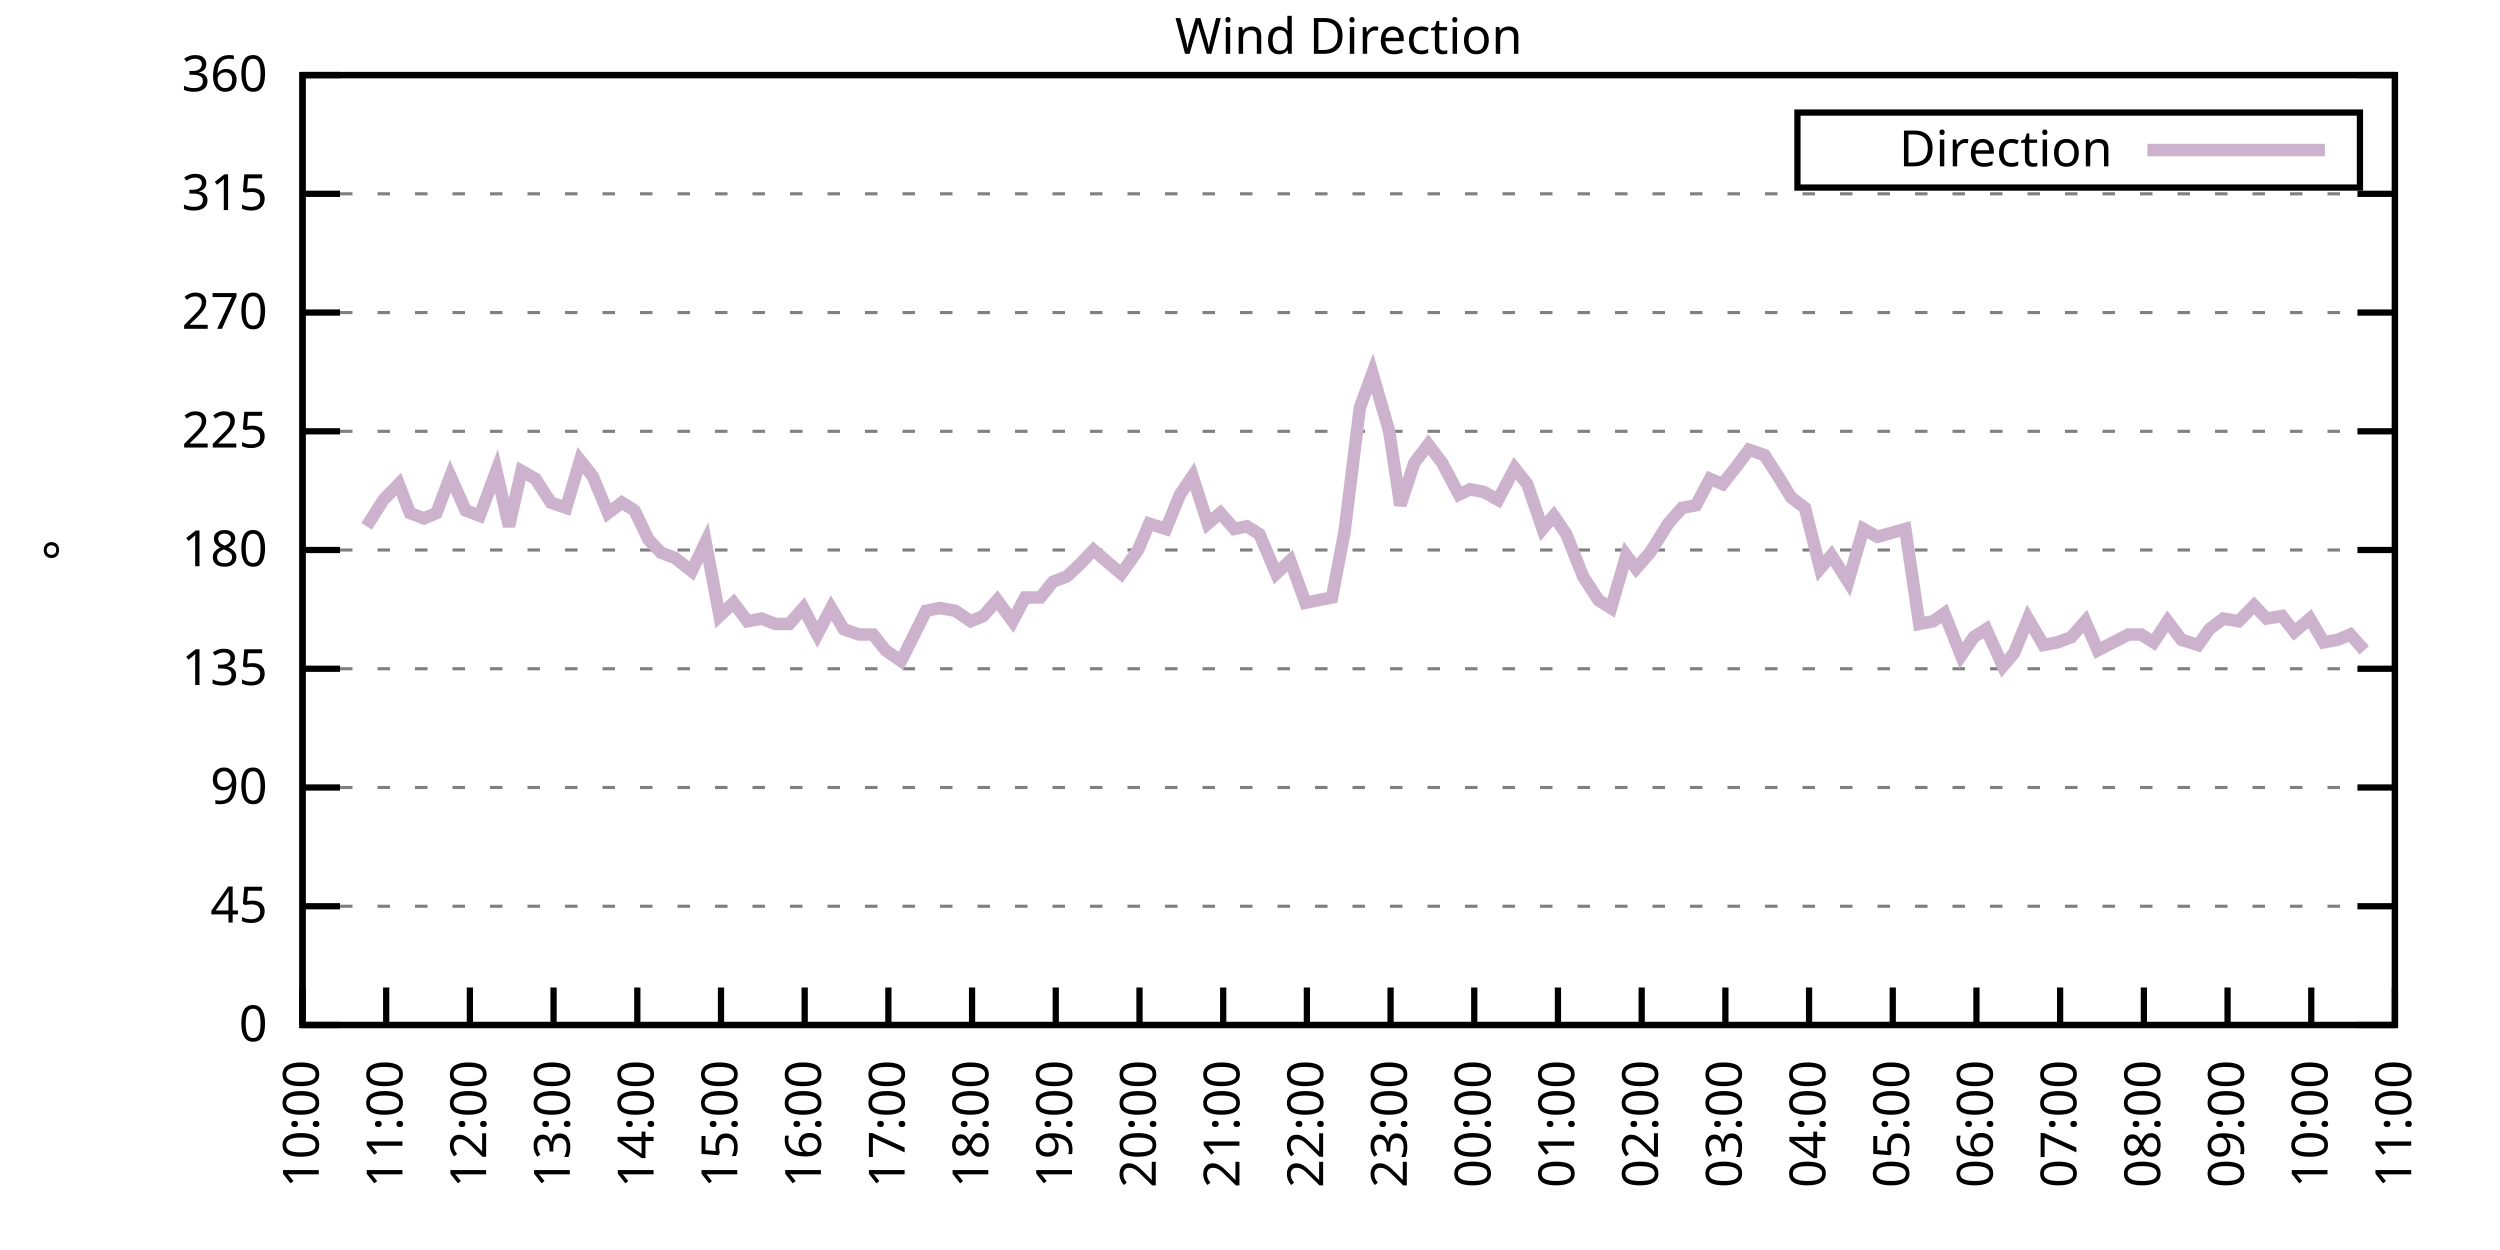
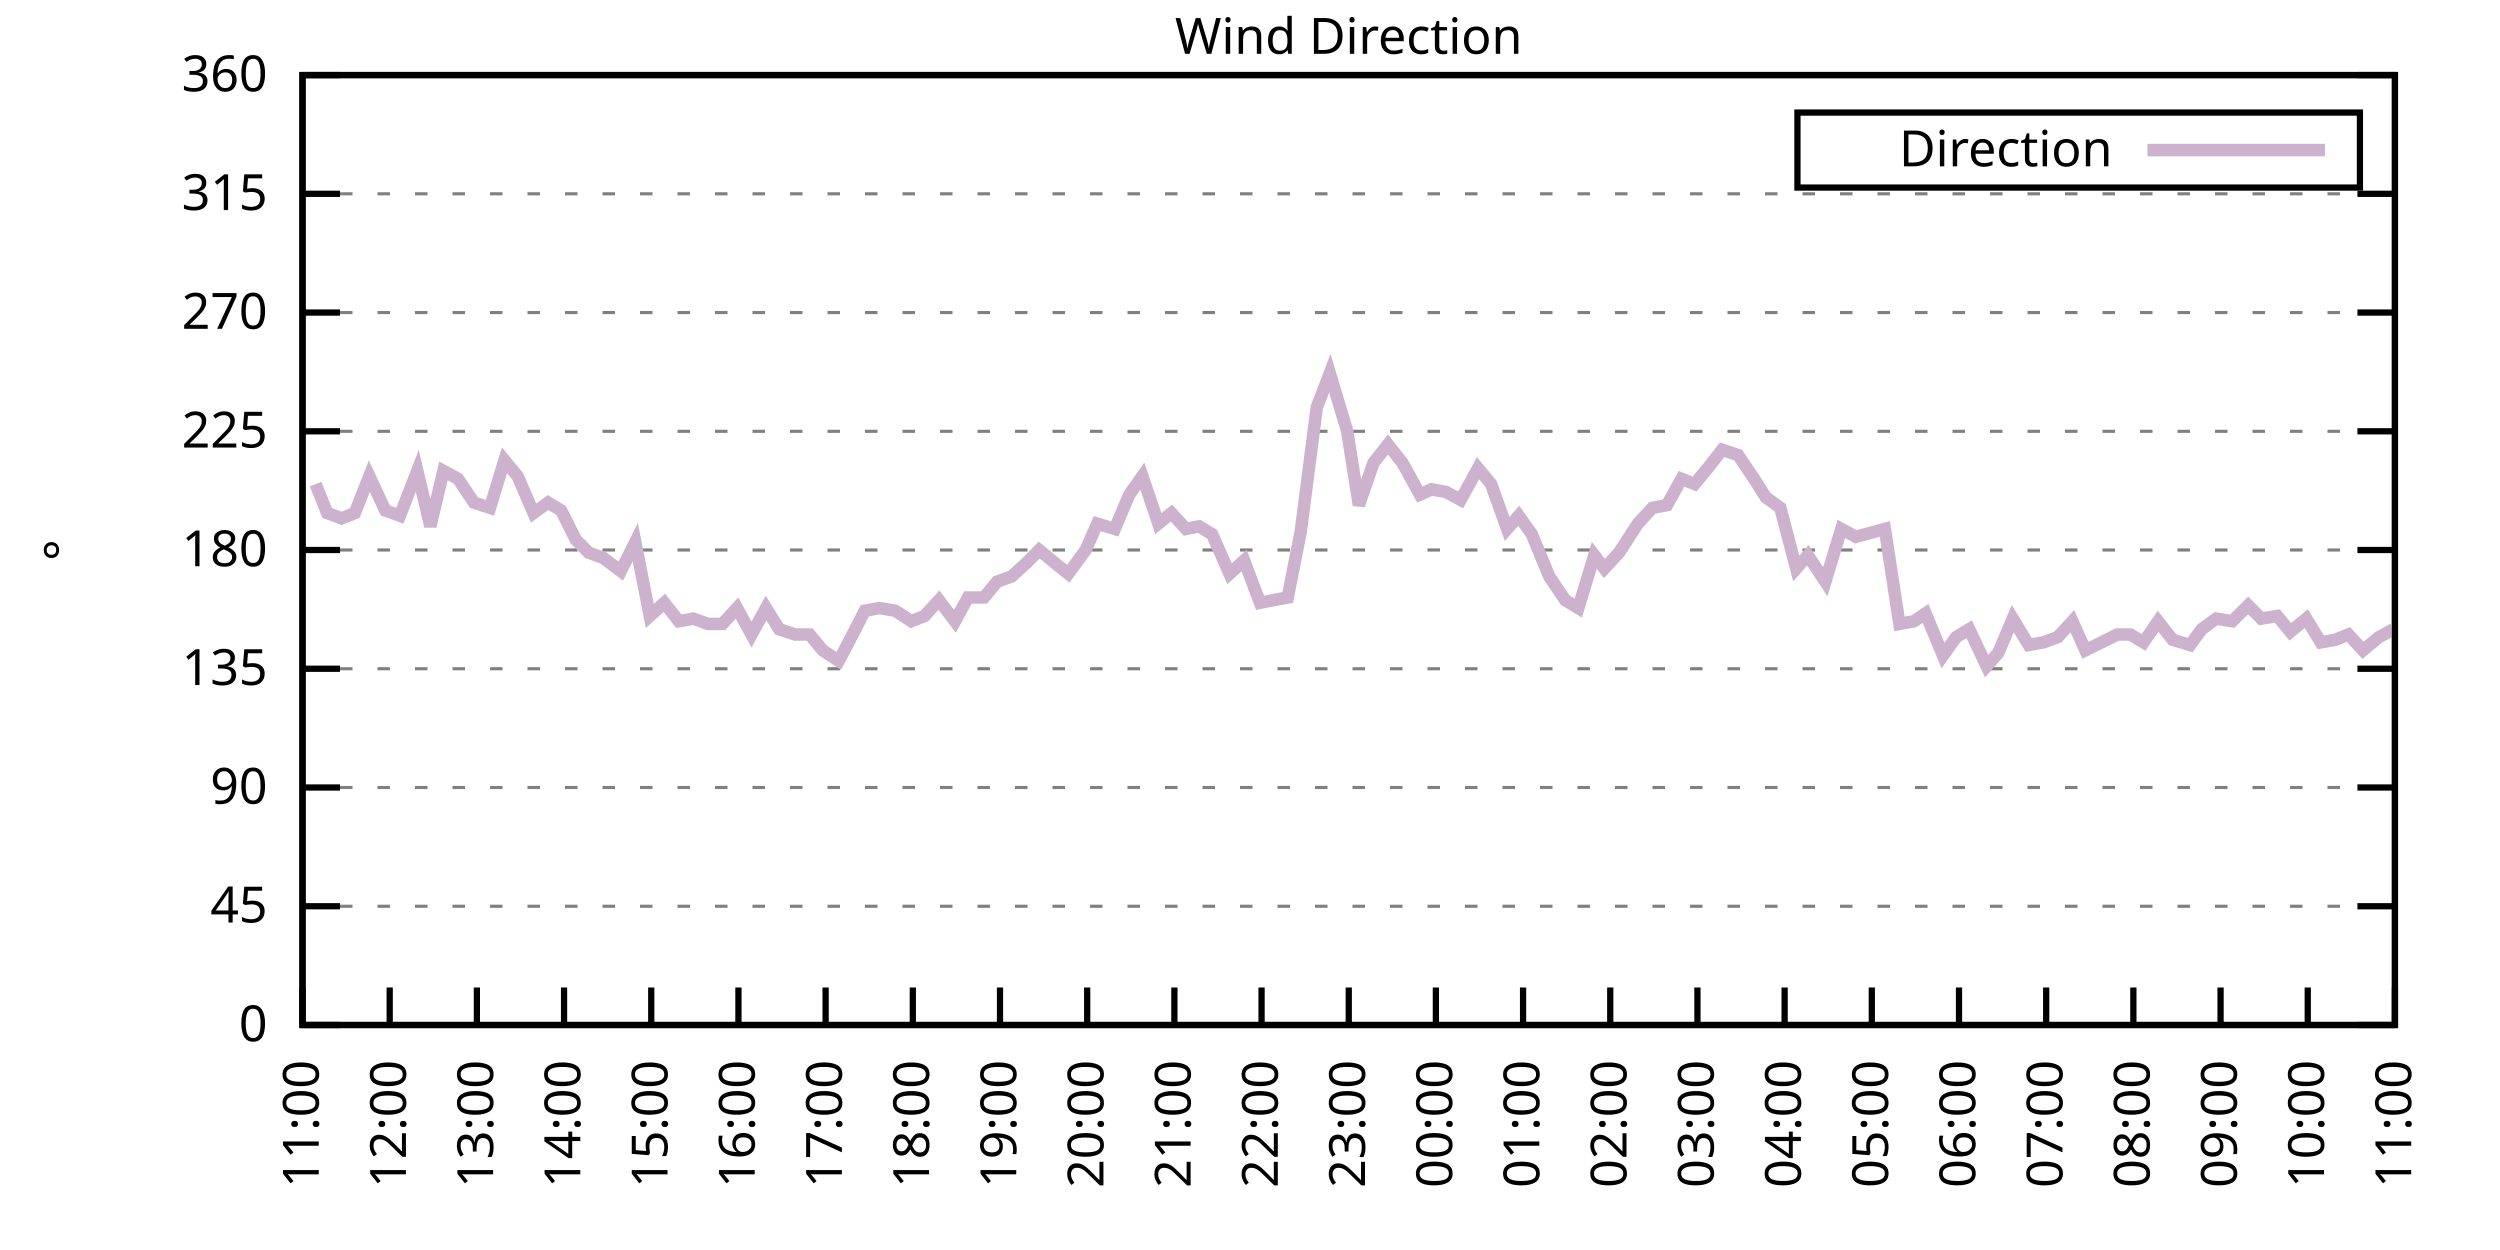
<svg xmlns="http://www.w3.org/2000/svg" xmlns:xlink="http://www.w3.org/1999/xlink" width="400" height="200" viewBox="0 0 400 200">
  <g id="gnuplot_canvas">
    <rect x="0" y="0" width="400" height="200" fill="none" />
    <defs>
      <circle id="gpDot" r="0.5" stroke-width="0.5" stroke="currentColor" />
      <path id="gpPt0" stroke-width="0.333" stroke="currentColor" d="M-1,0 h2 M0,-1 v2" />
      <path id="gpPt1" stroke-width="0.333" stroke="currentColor" d="M-1,-1 L1,1 M1,-1 L-1,1" />
      <path id="gpPt2" stroke-width="0.333" stroke="currentColor" d="M-1,0 L1,0 M0,-1 L0,1 M-1,-1 L1,1 M-1,1 L1,-1" />
      <rect id="gpPt3" stroke-width="0.333" stroke="currentColor" x="-1" y="-1" width="2" height="2" />
      <rect id="gpPt4" stroke-width="0.333" stroke="currentColor" fill="currentColor" x="-1" y="-1" width="2" height="2" />
      <circle id="gpPt5" stroke-width="0.333" stroke="currentColor" cx="0" cy="0" r="1" />
      <use xlink:href="#gpPt5" id="gpPt6" fill="currentColor" stroke="none" />
      <path id="gpPt7" stroke-width="0.333" stroke="currentColor" d="M0,-1.33 L-1.33,0.67 L1.33,0.67 z" />
      <use xlink:href="#gpPt7" id="gpPt8" fill="currentColor" stroke="none" />
      <use xlink:href="#gpPt7" id="gpPt9" stroke="currentColor" transform="rotate(180)" />
      <use xlink:href="#gpPt9" id="gpPt10" fill="currentColor" stroke="none" />
      <use xlink:href="#gpPt3" id="gpPt11" stroke="currentColor" transform="rotate(45)" />
      <use xlink:href="#gpPt11" id="gpPt12" fill="currentColor" stroke="none" />
      <path id="gpPt13" stroke-width="0.333" stroke="currentColor" d="M0,1.330 L1.265,0.411 L0.782,-1.067 L-0.782,-1.076 L-1.265,0.411 z" />
      <use xlink:href="#gpPt13" id="gpPt14" fill="currentColor" stroke="none" />
      <filter id="textbox" filterUnits="objectBoundingBox" x="0" y="0" height="1" width="1">
        <feFlood flood-color="white" flood-opacity="1" result="bgnd" />
        <feComposite in="SourceGraphic" in2="bgnd" operator="atop" />
      </filter>
      <filter id="greybox" filterUnits="objectBoundingBox" x="0" y="0" height="1" width="1">
        <feFlood flood-color="lightgrey" flood-opacity="1" result="grey" />
        <feComposite in="SourceGraphic" in2="grey" operator="atop" />
      </filter>
    </defs>
    <g fill="none" color="white" stroke="currentColor" stroke-width="1.00" stroke-linecap="butt" stroke-linejoin="miter">
</g>
    <g fill="none" color="black" stroke="currentColor" stroke-width="1.00" stroke-linecap="butt" stroke-linejoin="miter">
      <g stroke="none" shape-rendering="crispEdges">
        <polygon fill="rgb(255, 255, 255)" points="48.40,164.00 383.18,164.00 383.18,12.02 48.40,12.02 " />
      </g>
    </g>
    <g fill="none" color="black" stroke="currentColor" stroke-width="1.00" stroke-linecap="butt" stroke-linejoin="miter">
</g>
    <g fill="none" color="black" stroke="black" stroke-width="0.50" stroke-linecap="butt" stroke-linejoin="miter">
</g>
    <g fill="none" color="gray" stroke="currentColor" stroke-width="0.50" stroke-linecap="butt" stroke-linejoin="miter">
      <path stroke="gray" stroke-dasharray="2,4" class="gridline" d="M48.40,164.00 L383.19,164.00  " />
    </g>
    <g fill="none" color="gray" stroke="gray" stroke-width="1.00" stroke-linecap="butt" stroke-linejoin="miter">
</g>
    <g fill="none" color="black" stroke="currentColor" stroke-width="1.00" stroke-linecap="butt" stroke-linejoin="miter">
      <path stroke="black" d="M48.40,164.00 L54.40,164.00 M383.19,164.00 L377.19,164.00  " />
      <g transform="translate(42.80,166.60)" stroke="none" fill="black" font-family="Sans" font-size="8.00" text-anchor="end">
        <text>
          <tspan font-family="Sans"> 0</tspan>
        </text>
      </g>
    </g>
    <g fill="none" color="black" stroke="currentColor" stroke-width="1.00" stroke-linecap="butt" stroke-linejoin="miter">
</g>
    <g fill="none" color="black" stroke="black" stroke-width="0.50" stroke-linecap="butt" stroke-linejoin="miter">
</g>
    <g fill="none" color="gray" stroke="currentColor" stroke-width="0.50" stroke-linecap="butt" stroke-linejoin="miter">
      <path stroke="gray" stroke-dasharray="2,4" class="gridline" d="M48.40,145.00 L383.19,145.00  " />
    </g>
    <g fill="none" color="gray" stroke="gray" stroke-width="1.00" stroke-linecap="butt" stroke-linejoin="miter">
</g>
    <g fill="none" color="black" stroke="currentColor" stroke-width="1.00" stroke-linecap="butt" stroke-linejoin="miter">
      <path stroke="black" d="M48.40,145.00 L54.40,145.00 M383.19,145.00 L377.19,145.00  " />
      <g transform="translate(42.80,147.60)" stroke="none" fill="black" font-family="Sans" font-size="8.00" text-anchor="end">
        <text>
          <tspan font-family="Sans"> 45</tspan>
        </text>
      </g>
    </g>
    <g fill="none" color="black" stroke="currentColor" stroke-width="1.00" stroke-linecap="butt" stroke-linejoin="miter">
</g>
    <g fill="none" color="black" stroke="black" stroke-width="0.50" stroke-linecap="butt" stroke-linejoin="miter">
</g>
    <g fill="none" color="gray" stroke="currentColor" stroke-width="0.50" stroke-linecap="butt" stroke-linejoin="miter">
      <path stroke="gray" stroke-dasharray="2,4" class="gridline" d="M48.40,126.00 L383.19,126.00  " />
    </g>
    <g fill="none" color="gray" stroke="gray" stroke-width="1.00" stroke-linecap="butt" stroke-linejoin="miter">
</g>
    <g fill="none" color="black" stroke="currentColor" stroke-width="1.00" stroke-linecap="butt" stroke-linejoin="miter">
      <path stroke="black" d="M48.40,126.00 L54.40,126.00 M383.19,126.00 L377.19,126.00  " />
      <g transform="translate(42.80,128.60)" stroke="none" fill="black" font-family="Sans" font-size="8.00" text-anchor="end">
        <text>
          <tspan font-family="Sans"> 90</tspan>
        </text>
      </g>
    </g>
    <g fill="none" color="black" stroke="currentColor" stroke-width="1.00" stroke-linecap="butt" stroke-linejoin="miter">
</g>
    <g fill="none" color="black" stroke="black" stroke-width="0.50" stroke-linecap="butt" stroke-linejoin="miter">
</g>
    <g fill="none" color="gray" stroke="currentColor" stroke-width="0.50" stroke-linecap="butt" stroke-linejoin="miter">
      <path stroke="gray" stroke-dasharray="2,4" class="gridline" d="M48.40,107.00 L383.19,107.00  " />
    </g>
    <g fill="none" color="gray" stroke="gray" stroke-width="1.00" stroke-linecap="butt" stroke-linejoin="miter">
</g>
    <g fill="none" color="black" stroke="currentColor" stroke-width="1.00" stroke-linecap="butt" stroke-linejoin="miter">
      <path stroke="black" d="M48.40,107.00 L54.40,107.00 M383.19,107.00 L377.19,107.00  " />
      <g transform="translate(42.80,109.60)" stroke="none" fill="black" font-family="Sans" font-size="8.00" text-anchor="end">
        <text>
          <tspan font-family="Sans"> 135</tspan>
        </text>
      </g>
    </g>
    <g fill="none" color="black" stroke="currentColor" stroke-width="1.00" stroke-linecap="butt" stroke-linejoin="miter">
</g>
    <g fill="none" color="black" stroke="black" stroke-width="0.50" stroke-linecap="butt" stroke-linejoin="miter">
</g>
    <g fill="none" color="gray" stroke="currentColor" stroke-width="0.50" stroke-linecap="butt" stroke-linejoin="miter">
      <path stroke="gray" stroke-dasharray="2,4" class="gridline" d="M48.40,88.00 L383.19,88.00  " />
    </g>
    <g fill="none" color="gray" stroke="gray" stroke-width="1.00" stroke-linecap="butt" stroke-linejoin="miter">
</g>
    <g fill="none" color="black" stroke="currentColor" stroke-width="1.00" stroke-linecap="butt" stroke-linejoin="miter">
      <path stroke="black" d="M48.40,88.00 L54.40,88.00 M383.19,88.00 L377.19,88.00  " />
      <g transform="translate(42.80,90.60)" stroke="none" fill="black" font-family="Sans" font-size="8.00" text-anchor="end">
        <text>
          <tspan font-family="Sans"> 180</tspan>
        </text>
      </g>
    </g>
    <g fill="none" color="black" stroke="currentColor" stroke-width="1.00" stroke-linecap="butt" stroke-linejoin="miter">
</g>
    <g fill="none" color="black" stroke="black" stroke-width="0.50" stroke-linecap="butt" stroke-linejoin="miter">
</g>
    <g fill="none" color="gray" stroke="currentColor" stroke-width="0.50" stroke-linecap="butt" stroke-linejoin="miter">
      <path stroke="gray" stroke-dasharray="2,4" class="gridline" d="M48.40,69.01 L383.19,69.01  " />
    </g>
    <g fill="none" color="gray" stroke="gray" stroke-width="1.00" stroke-linecap="butt" stroke-linejoin="miter">
</g>
    <g fill="none" color="black" stroke="currentColor" stroke-width="1.00" stroke-linecap="butt" stroke-linejoin="miter">
      <path stroke="black" d="M48.40,69.01 L54.40,69.01 M383.19,69.01 L377.19,69.01  " />
      <g transform="translate(42.80,71.61)" stroke="none" fill="black" font-family="Sans" font-size="8.00" text-anchor="end">
        <text>
          <tspan font-family="Sans"> 225</tspan>
        </text>
      </g>
    </g>
    <g fill="none" color="black" stroke="currentColor" stroke-width="1.00" stroke-linecap="butt" stroke-linejoin="miter">
</g>
    <g fill="none" color="black" stroke="black" stroke-width="0.50" stroke-linecap="butt" stroke-linejoin="miter">
</g>
    <g fill="none" color="gray" stroke="currentColor" stroke-width="0.50" stroke-linecap="butt" stroke-linejoin="miter">
      <path stroke="gray" stroke-dasharray="2,4" class="gridline" d="M48.40,50.01 L383.19,50.01  " />
    </g>
    <g fill="none" color="gray" stroke="gray" stroke-width="1.00" stroke-linecap="butt" stroke-linejoin="miter">
</g>
    <g fill="none" color="black" stroke="currentColor" stroke-width="1.00" stroke-linecap="butt" stroke-linejoin="miter">
      <path stroke="black" d="M48.40,50.01 L54.40,50.01 M383.19,50.01 L377.19,50.01  " />
      <g transform="translate(42.80,52.61)" stroke="none" fill="black" font-family="Sans" font-size="8.00" text-anchor="end">
        <text>
          <tspan font-family="Sans"> 270</tspan>
        </text>
      </g>
    </g>
    <g fill="none" color="black" stroke="currentColor" stroke-width="1.00" stroke-linecap="butt" stroke-linejoin="miter">
</g>
    <g fill="none" color="black" stroke="black" stroke-width="0.50" stroke-linecap="butt" stroke-linejoin="miter">
</g>
    <g fill="none" color="gray" stroke="currentColor" stroke-width="0.50" stroke-linecap="butt" stroke-linejoin="miter">
      <path stroke="gray" stroke-dasharray="2,4" class="gridline" d="M48.40,31.01 L383.19,31.01  " />
    </g>
    <g fill="none" color="gray" stroke="gray" stroke-width="1.00" stroke-linecap="butt" stroke-linejoin="miter">
</g>
    <g fill="none" color="black" stroke="currentColor" stroke-width="1.00" stroke-linecap="butt" stroke-linejoin="miter">
      <path stroke="black" d="M48.40,31.01 L54.40,31.01 M383.19,31.01 L377.19,31.01  " />
      <g transform="translate(42.80,33.61)" stroke="none" fill="black" font-family="Sans" font-size="8.00" text-anchor="end">
        <text>
          <tspan font-family="Sans"> 315</tspan>
        </text>
      </g>
    </g>
    <g fill="none" color="black" stroke="currentColor" stroke-width="1.00" stroke-linecap="butt" stroke-linejoin="miter">
</g>
    <g fill="none" color="black" stroke="black" stroke-width="0.50" stroke-linecap="butt" stroke-linejoin="miter">
</g>
    <g fill="none" color="gray" stroke="currentColor" stroke-width="0.50" stroke-linecap="butt" stroke-linejoin="miter">
      <path stroke="gray" stroke-dasharray="2,4" class="gridline" d="M48.40,12.01 L383.19,12.01  " />
    </g>
    <g fill="none" color="gray" stroke="gray" stroke-width="1.00" stroke-linecap="butt" stroke-linejoin="miter">
</g>
    <g fill="none" color="black" stroke="currentColor" stroke-width="1.00" stroke-linecap="butt" stroke-linejoin="miter">
      <path stroke="black" d="M48.40,12.01 L54.40,12.01 M383.19,12.01 L377.19,12.01  " />
      <g transform="translate(42.80,14.61)" stroke="none" fill="black" font-family="Sans" font-size="8.00" text-anchor="end">
        <text>
          <tspan font-family="Sans"> 360</tspan>
        </text>
      </g>
    </g>
    <g fill="none" color="black" stroke="currentColor" stroke-width="1.00" stroke-linecap="butt" stroke-linejoin="miter">
      <path stroke="black" d="M48.40,164.00 L48.40,158.00  " />
      <g transform="translate(51.00,169.60) rotate(270.00)" stroke="none" fill="black" font-family="Sans" font-size="8.00" text-anchor="end">
        <text>
-           <tspan font-family="Sans">10:00</tspan>
-         </text>
-       </g>
-     </g>
-     <g fill="none" color="black" stroke="currentColor" stroke-width="1.00" stroke-linecap="butt" stroke-linejoin="miter">
-       <path stroke="black" d="M61.79,164.00 L61.79,158.00  " />
-       <g transform="translate(64.39,169.60) rotate(270.00)" stroke="none" fill="black" font-family="Sans" font-size="8.00" text-anchor="end">
-         <text>
          <tspan font-family="Sans">11:00</tspan>
        </text>
      </g>
    </g>
    <g fill="none" color="black" stroke="currentColor" stroke-width="1.00" stroke-linecap="butt" stroke-linejoin="miter">
-       <path stroke="black" d="M75.18,164.00 L75.18,158.00  " />
-       <g transform="translate(77.78,169.60) rotate(270.00)" stroke="none" fill="black" font-family="Sans" font-size="8.00" text-anchor="end">
+       <path stroke="black" d="M62.35,164.00 L62.35,158.00  " />
+       <g transform="translate(64.95,169.60) rotate(270.00)" stroke="none" fill="black" font-family="Sans" font-size="8.00" text-anchor="end">
        <text>
          <tspan font-family="Sans">12:00</tspan>
        </text>
      </g>
    </g>
    <g fill="none" color="black" stroke="currentColor" stroke-width="1.00" stroke-linecap="butt" stroke-linejoin="miter">
-       <path stroke="black" d="M88.57,164.00 L88.57,158.00  " />
-       <g transform="translate(91.17,169.60) rotate(270.00)" stroke="none" fill="black" font-family="Sans" font-size="8.00" text-anchor="end">
+       <path stroke="black" d="M76.30,164.00 L76.30,158.00  " />
+       <g transform="translate(78.90,169.60) rotate(270.00)" stroke="none" fill="black" font-family="Sans" font-size="8.00" text-anchor="end">
        <text>
          <tspan font-family="Sans">13:00</tspan>
        </text>
      </g>
    </g>
    <g fill="none" color="black" stroke="currentColor" stroke-width="1.00" stroke-linecap="butt" stroke-linejoin="miter">
-       <path stroke="black" d="M101.97,164.00 L101.97,158.00  " />
-       <g transform="translate(104.57,169.60) rotate(270.00)" stroke="none" fill="black" font-family="Sans" font-size="8.00" text-anchor="end">
+       <path stroke="black" d="M90.25,164.00 L90.25,158.00  " />
+       <g transform="translate(92.85,169.60) rotate(270.00)" stroke="none" fill="black" font-family="Sans" font-size="8.00" text-anchor="end">
        <text>
          <tspan font-family="Sans">14:00</tspan>
        </text>
      </g>
    </g>
    <g fill="none" color="black" stroke="currentColor" stroke-width="1.00" stroke-linecap="butt" stroke-linejoin="miter">
-       <path stroke="black" d="M115.36,164.00 L115.36,158.00  " />
-       <g transform="translate(117.96,169.60) rotate(270.00)" stroke="none" fill="black" font-family="Sans" font-size="8.00" text-anchor="end">
+       <path stroke="black" d="M104.20,164.00 L104.20,158.00  " />
+       <g transform="translate(106.80,169.60) rotate(270.00)" stroke="none" fill="black" font-family="Sans" font-size="8.00" text-anchor="end">
        <text>
          <tspan font-family="Sans">15:00</tspan>
        </text>
      </g>
    </g>
    <g fill="none" color="black" stroke="currentColor" stroke-width="1.00" stroke-linecap="butt" stroke-linejoin="miter">
-       <path stroke="black" d="M128.75,164.00 L128.75,158.00  " />
-       <g transform="translate(131.35,169.60) rotate(270.00)" stroke="none" fill="black" font-family="Sans" font-size="8.00" text-anchor="end">
+       <path stroke="black" d="M118.15,164.00 L118.15,158.00  " />
+       <g transform="translate(120.75,169.60) rotate(270.00)" stroke="none" fill="black" font-family="Sans" font-size="8.00" text-anchor="end">
        <text>
          <tspan font-family="Sans">16:00</tspan>
        </text>
      </g>
    </g>
    <g fill="none" color="black" stroke="currentColor" stroke-width="1.00" stroke-linecap="butt" stroke-linejoin="miter">
-       <path stroke="black" d="M142.14,164.00 L142.14,158.00  " />
-       <g transform="translate(144.74,169.60) rotate(270.00)" stroke="none" fill="black" font-family="Sans" font-size="8.00" text-anchor="end">
+       <path stroke="black" d="M132.10,164.00 L132.10,158.00  " />
+       <g transform="translate(134.70,169.60) rotate(270.00)" stroke="none" fill="black" font-family="Sans" font-size="8.00" text-anchor="end">
        <text>
          <tspan font-family="Sans">17:00</tspan>
        </text>
      </g>
    </g>
    <g fill="none" color="black" stroke="currentColor" stroke-width="1.00" stroke-linecap="butt" stroke-linejoin="miter">
-       <path stroke="black" d="M155.53,164.00 L155.53,158.00  " />
-       <g transform="translate(158.13,169.60) rotate(270.00)" stroke="none" fill="black" font-family="Sans" font-size="8.00" text-anchor="end">
+       <path stroke="black" d="M146.05,164.00 L146.05,158.00  " />
+       <g transform="translate(148.65,169.60) rotate(270.00)" stroke="none" fill="black" font-family="Sans" font-size="8.00" text-anchor="end">
        <text>
          <tspan font-family="Sans">18:00</tspan>
        </text>
      </g>
    </g>
    <g fill="none" color="black" stroke="currentColor" stroke-width="1.00" stroke-linecap="butt" stroke-linejoin="miter">
-       <path stroke="black" d="M168.92,164.00 L168.92,158.00  " />
-       <g transform="translate(171.52,169.60) rotate(270.00)" stroke="none" fill="black" font-family="Sans" font-size="8.00" text-anchor="end">
+       <path stroke="black" d="M160.00,164.00 L160.00,158.00  " />
+       <g transform="translate(162.60,169.60) rotate(270.00)" stroke="none" fill="black" font-family="Sans" font-size="8.00" text-anchor="end">
        <text>
          <tspan font-family="Sans">19:00</tspan>
        </text>
      </g>
    </g>
    <g fill="none" color="black" stroke="currentColor" stroke-width="1.00" stroke-linecap="butt" stroke-linejoin="miter">
-       <path stroke="black" d="M182.32,164.00 L182.32,158.00  " />
-       <g transform="translate(184.92,169.60) rotate(270.00)" stroke="none" fill="black" font-family="Sans" font-size="8.00" text-anchor="end">
+       <path stroke="black" d="M173.95,164.00 L173.95,158.00  " />
+       <g transform="translate(176.55,169.60) rotate(270.00)" stroke="none" fill="black" font-family="Sans" font-size="8.00" text-anchor="end">
        <text>
          <tspan font-family="Sans">20:00</tspan>
        </text>
      </g>
    </g>
    <g fill="none" color="black" stroke="currentColor" stroke-width="1.00" stroke-linecap="butt" stroke-linejoin="miter">
-       <path stroke="black" d="M195.71,164.00 L195.71,158.00  " />
-       <g transform="translate(198.31,169.60) rotate(270.00)" stroke="none" fill="black" font-family="Sans" font-size="8.00" text-anchor="end">
+       <path stroke="black" d="M187.90,164.00 L187.90,158.00  " />
+       <g transform="translate(190.50,169.60) rotate(270.00)" stroke="none" fill="black" font-family="Sans" font-size="8.00" text-anchor="end">
        <text>
          <tspan font-family="Sans">21:00</tspan>
        </text>
      </g>
    </g>
    <g fill="none" color="black" stroke="currentColor" stroke-width="1.00" stroke-linecap="butt" stroke-linejoin="miter">
-       <path stroke="black" d="M209.10,164.00 L209.10,158.00  " />
-       <g transform="translate(211.70,169.60) rotate(270.00)" stroke="none" fill="black" font-family="Sans" font-size="8.00" text-anchor="end">
+       <path stroke="black" d="M201.85,164.00 L201.85,158.00  " />
+       <g transform="translate(204.45,169.60) rotate(270.00)" stroke="none" fill="black" font-family="Sans" font-size="8.00" text-anchor="end">
        <text>
          <tspan font-family="Sans">22:00</tspan>
        </text>
      </g>
    </g>
    <g fill="none" color="black" stroke="currentColor" stroke-width="1.00" stroke-linecap="butt" stroke-linejoin="miter">
-       <path stroke="black" d="M222.49,164.00 L222.49,158.00  " />
-       <g transform="translate(225.09,169.60) rotate(270.00)" stroke="none" fill="black" font-family="Sans" font-size="8.00" text-anchor="end">
+       <path stroke="black" d="M215.80,164.00 L215.80,158.00  " />
+       <g transform="translate(218.40,169.60) rotate(270.00)" stroke="none" fill="black" font-family="Sans" font-size="8.00" text-anchor="end">
        <text>
          <tspan font-family="Sans">23:00</tspan>
        </text>
      </g>
    </g>
    <g fill="none" color="black" stroke="currentColor" stroke-width="1.00" stroke-linecap="butt" stroke-linejoin="miter">
-       <path stroke="black" d="M235.88,164.00 L235.88,158.00  " />
-       <g transform="translate(238.48,169.60) rotate(270.00)" stroke="none" fill="black" font-family="Sans" font-size="8.00" text-anchor="end">
+       <path stroke="black" d="M229.74,164.00 L229.74,158.00  " />
+       <g transform="translate(232.34,169.60) rotate(270.00)" stroke="none" fill="black" font-family="Sans" font-size="8.00" text-anchor="end">
        <text>
          <tspan font-family="Sans">00:00</tspan>
        </text>
      </g>
    </g>
    <g fill="none" color="black" stroke="currentColor" stroke-width="1.00" stroke-linecap="butt" stroke-linejoin="miter">
-       <path stroke="black" d="M249.27,164.00 L249.27,158.00  " />
-       <g transform="translate(251.87,169.60) rotate(270.00)" stroke="none" fill="black" font-family="Sans" font-size="8.00" text-anchor="end">
+       <path stroke="black" d="M243.69,164.00 L243.69,158.00  " />
+       <g transform="translate(246.29,169.60) rotate(270.00)" stroke="none" fill="black" font-family="Sans" font-size="8.00" text-anchor="end">
        <text>
          <tspan font-family="Sans">01:00</tspan>
        </text>
      </g>
    </g>
    <g fill="none" color="black" stroke="currentColor" stroke-width="1.00" stroke-linecap="butt" stroke-linejoin="miter">
-       <path stroke="black" d="M262.67,164.00 L262.67,158.00  " />
-       <g transform="translate(265.27,169.60) rotate(270.00)" stroke="none" fill="black" font-family="Sans" font-size="8.00" text-anchor="end">
+       <path stroke="black" d="M257.64,164.00 L257.64,158.00  " />
+       <g transform="translate(260.24,169.60) rotate(270.00)" stroke="none" fill="black" font-family="Sans" font-size="8.00" text-anchor="end">
        <text>
          <tspan font-family="Sans">02:00</tspan>
        </text>
      </g>
    </g>
    <g fill="none" color="black" stroke="currentColor" stroke-width="1.00" stroke-linecap="butt" stroke-linejoin="miter">
-       <path stroke="black" d="M276.06,164.00 L276.06,158.00  " />
-       <g transform="translate(278.66,169.60) rotate(270.00)" stroke="none" fill="black" font-family="Sans" font-size="8.00" text-anchor="end">
+       <path stroke="black" d="M271.59,164.00 L271.59,158.00  " />
+       <g transform="translate(274.19,169.60) rotate(270.00)" stroke="none" fill="black" font-family="Sans" font-size="8.00" text-anchor="end">
        <text>
          <tspan font-family="Sans">03:00</tspan>
        </text>
      </g>
    </g>
    <g fill="none" color="black" stroke="currentColor" stroke-width="1.00" stroke-linecap="butt" stroke-linejoin="miter">
-       <path stroke="black" d="M289.45,164.00 L289.45,158.00  " />
-       <g transform="translate(292.05,169.60) rotate(270.00)" stroke="none" fill="black" font-family="Sans" font-size="8.00" text-anchor="end">
+       <path stroke="black" d="M285.54,164.00 L285.54,158.00  " />
+       <g transform="translate(288.14,169.60) rotate(270.00)" stroke="none" fill="black" font-family="Sans" font-size="8.00" text-anchor="end">
        <text>
          <tspan font-family="Sans">04:00</tspan>
        </text>
      </g>
    </g>
    <g fill="none" color="black" stroke="currentColor" stroke-width="1.00" stroke-linecap="butt" stroke-linejoin="miter">
-       <path stroke="black" d="M302.84,164.00 L302.84,158.00  " />
-       <g transform="translate(305.44,169.60) rotate(270.00)" stroke="none" fill="black" font-family="Sans" font-size="8.00" text-anchor="end">
+       <path stroke="black" d="M299.49,164.00 L299.49,158.00  " />
+       <g transform="translate(302.09,169.60) rotate(270.00)" stroke="none" fill="black" font-family="Sans" font-size="8.00" text-anchor="end">
        <text>
          <tspan font-family="Sans">05:00</tspan>
        </text>
      </g>
    </g>
    <g fill="none" color="black" stroke="currentColor" stroke-width="1.00" stroke-linecap="butt" stroke-linejoin="miter">
-       <path stroke="black" d="M316.23,164.00 L316.23,158.00  " />
-       <g transform="translate(318.83,169.60) rotate(270.00)" stroke="none" fill="black" font-family="Sans" font-size="8.00" text-anchor="end">
+       <path stroke="black" d="M313.44,164.00 L313.44,158.00  " />
+       <g transform="translate(316.04,169.60) rotate(270.00)" stroke="none" fill="black" font-family="Sans" font-size="8.00" text-anchor="end">
        <text>
          <tspan font-family="Sans">06:00</tspan>
        </text>
      </g>
    </g>
    <g fill="none" color="black" stroke="currentColor" stroke-width="1.00" stroke-linecap="butt" stroke-linejoin="miter">
-       <path stroke="black" d="M329.62,164.00 L329.62,158.00  " />
-       <g transform="translate(332.22,169.60) rotate(270.00)" stroke="none" fill="black" font-family="Sans" font-size="8.00" text-anchor="end">
+       <path stroke="black" d="M327.39,164.00 L327.39,158.00  " />
+       <g transform="translate(329.99,169.60) rotate(270.00)" stroke="none" fill="black" font-family="Sans" font-size="8.00" text-anchor="end">
        <text>
          <tspan font-family="Sans">07:00</tspan>
        </text>
      </g>
    </g>
    <g fill="none" color="black" stroke="currentColor" stroke-width="1.00" stroke-linecap="butt" stroke-linejoin="miter">
-       <path stroke="black" d="M343.02,164.00 L343.02,158.00  " />
-       <g transform="translate(345.62,169.60) rotate(270.00)" stroke="none" fill="black" font-family="Sans" font-size="8.00" text-anchor="end">
+       <path stroke="black" d="M341.34,164.00 L341.34,158.00  " />
+       <g transform="translate(343.94,169.60) rotate(270.00)" stroke="none" fill="black" font-family="Sans" font-size="8.00" text-anchor="end">
        <text>
          <tspan font-family="Sans">08:00</tspan>
        </text>
      </g>
    </g>
    <g fill="none" color="black" stroke="currentColor" stroke-width="1.00" stroke-linecap="butt" stroke-linejoin="miter">
-       <path stroke="black" d="M356.41,164.00 L356.41,158.00  " />
-       <g transform="translate(359.01,169.60) rotate(270.00)" stroke="none" fill="black" font-family="Sans" font-size="8.00" text-anchor="end">
+       <path stroke="black" d="M355.29,164.00 L355.29,158.00  " />
+       <g transform="translate(357.89,169.60) rotate(270.00)" stroke="none" fill="black" font-family="Sans" font-size="8.00" text-anchor="end">
        <text>
          <tspan font-family="Sans">09:00</tspan>
        </text>
      </g>
    </g>
    <g fill="none" color="black" stroke="currentColor" stroke-width="1.00" stroke-linecap="butt" stroke-linejoin="miter">
-       <path stroke="black" d="M369.80,164.00 L369.80,158.00  " />
-       <g transform="translate(372.40,169.60) rotate(270.00)" stroke="none" fill="black" font-family="Sans" font-size="8.00" text-anchor="end">
+       <path stroke="black" d="M369.24,164.00 L369.24,158.00  " />
+       <g transform="translate(371.84,169.60) rotate(270.00)" stroke="none" fill="black" font-family="Sans" font-size="8.00" text-anchor="end">
        <text>
          <tspan font-family="Sans">10:00</tspan>
        </text>
      </g>
    </g>
    <g fill="none" color="black" stroke="currentColor" stroke-width="1.00" stroke-linecap="butt" stroke-linejoin="miter">
      <path stroke="black" d="M383.19,164.00 L383.19,158.00  " />
      <g transform="translate(385.79,169.60) rotate(270.00)" stroke="none" fill="black" font-family="Sans" font-size="8.00" text-anchor="end">
        <text>
          <tspan font-family="Sans">11:00</tspan>
        </text>
      </g>
    </g>
    <g fill="none" color="black" stroke="currentColor" stroke-width="1.00" stroke-linecap="butt" stroke-linejoin="miter">
</g>
    <g fill="none" color="black" stroke="currentColor" stroke-width="1.00" stroke-linecap="butt" stroke-linejoin="miter">
      <path stroke="black" d="M48.40,12.01 L48.40,164.00 L383.19,164.00 L383.19,12.01 L48.40,12.01 Z  " />
    </g>
    <g fill="none" color="black" stroke="currentColor" stroke-width="1.00" stroke-linecap="butt" stroke-linejoin="miter">
</g>
    <g fill="none" color="black" stroke="currentColor" stroke-width="1.00" stroke-linecap="butt" stroke-linejoin="miter">
      <path stroke="black" d="M287.59,30.01 L287.59,18.01 L377.59,18.01 L377.59,30.01 L287.59,30.01 Z  " />
    </g>
    <g id="Wind_direction_plot_1">
      <g fill="none" color="white" stroke="black" stroke-width="2.00" stroke-linecap="butt" stroke-linejoin="miter">
</g>
      <g fill="none" color="black" stroke="currentColor" stroke-width="2.00" stroke-linecap="butt" stroke-linejoin="miter">
        <g transform="translate(337.99,26.61)" stroke="none" fill="black" font-family="Sans" font-size="8.00" text-anchor="end">
          <text>
            <tspan font-family="Sans">Direction</tspan>
          </text>
        </g>
      </g>
      <g fill="none" color="black" stroke="currentColor" stroke-width="2.00" stroke-linecap="butt" stroke-linejoin="miter">
-         <path stroke="rgb(204, 178, 204)" d="M343.59,24.01 L371.99,24.01 M58.67,84.21 L61.35,79.98 L63.80,77.45 L65.59,82.09 L67.82,82.94 L69.83,82.09   L72.06,76.18 L74.51,81.67 L76.75,82.52 L79.42,75.34 L81.43,84.21 L83.44,75.34 L85.67,76.61 L88.13,80.41   L90.58,81.25 L92.82,73.65 L94.82,76.18 L97.28,82.09 L99.51,80.41 L101.52,81.67 L103.75,86.32 L105.76,88.43   L107.99,89.27 L110.67,91.38 L112.90,86.74 L115.13,98.56 L117.37,96.45 L119.60,99.40 L121.83,98.98 L124.06,99.83   L126.29,99.83 L128.53,97.29 L130.76,101.52 L132.99,97.29 L135.00,100.67 L137.45,101.52 L139.69,101.52 L141.69,104.05   L144.15,105.74 L144.82,104.47 L148.17,97.72 L150.40,97.29 L152.85,97.72 L155.31,99.40 L157.32,98.56 L159.55,96.03   L162.01,99.40 L164.01,95.60 L166.47,95.60 L168.48,93.07 L170.71,92.23 L172.94,90.12 L174.95,88.00 L177.41,90.12   L179.41,91.80 L182.09,88.00 L183.88,83.78 L186.56,84.63 L188.79,79.14 L190.80,76.18 L193.25,83.78 L195.26,82.09   L197.49,84.63 L199.50,84.21 L201.51,85.47 L204.19,91.80 L206.42,89.69 L208.88,96.45 L210.88,96.03 L213.12,95.60   L215.13,85.05 L217.58,65.21 L219.59,59.72 L222.27,69.01 L224.05,80.83 L226.29,74.07 L228.52,71.12 L230.75,74.07   L233.43,79.14 L235.21,78.29 L237.44,78.72 L239.68,79.98 L242.36,74.92 L244.36,77.45 L246.82,84.63 L248.60,82.52   L250.61,85.47 L253.29,92.23 L255.75,96.03 L257.76,97.29 L260.21,88.85 L261.77,90.96 L264.00,88.43 L266.91,83.78   L269.14,81.25 L271.37,80.83 L273.60,76.61 L275.61,77.45 L277.62,74.92 L279.85,71.96 L282.31,72.81 L284.76,76.61   L286.55,79.56 L288.78,81.25 L291.23,90.96 L293.02,88.85 L295.70,93.07 L298.15,84.63 L300.39,85.89 L304.85,84.63   L307.08,99.83 L309.31,99.40 L311.10,98.14 L313.78,104.89 L315.79,101.94 L317.79,100.67 L320.47,106.58 L322.26,104.47   L324.49,98.98 L326.95,103.20 L329.18,102.78 L331.41,101.94 L333.64,99.40 L335.65,104.05 L340.56,101.52 L342.57,101.52   L344.58,102.78 L346.81,99.40 L349.04,102.36 L351.72,103.20 L353.51,100.67 L355.74,98.98 L358.19,99.40 L360.65,96.87   L362.66,98.98 L365.11,98.56 L367.12,101.09 L369.58,98.98 L371.81,102.78 L374.04,102.36 L376.05,101.52 L378.28,104.05    " />
+         <path stroke="rgb(204, 178, 204)" d="M343.59,24.01 L371.99,24.01 M50.49,77.45 L52.35,82.09 L54.68,82.94 L56.77,82.09 L59.09,76.18 L61.65,81.67   L63.98,82.52 L66.77,75.34 L68.86,84.21 L70.95,75.34 L73.28,76.61 L75.83,80.41 L78.39,81.25 L80.72,73.65   L82.81,76.18 L85.37,82.09 L87.69,80.41 L89.78,81.67 L92.11,86.32 L94.20,88.43 L96.53,89.27 L99.32,91.38   L101.64,86.74 L103.97,98.56 L106.29,96.45 L108.62,99.40 L110.94,98.98 L113.27,99.83 L115.59,99.83 L117.92,97.29   L120.24,101.52 L122.57,97.29 L124.66,100.67 L127.22,101.52 L129.54,101.52 L131.63,104.05 L134.19,105.74 L134.89,104.47   L138.37,97.72 L140.70,97.29 L143.26,97.72 L145.81,99.40 L147.91,98.56 L150.23,96.03 L152.79,99.40 L154.88,95.60   L157.44,95.60 L159.53,93.07 L161.86,92.23 L164.18,90.12 L166.27,88.00 L168.83,90.12 L170.92,91.80 L173.71,88.00   L175.57,83.78 L178.36,84.63 L180.69,79.14 L182.78,76.18 L185.34,83.78 L187.43,82.09 L189.76,84.63 L191.85,84.21   L193.94,85.47 L196.73,91.80 L199.06,89.69 L201.61,96.45 L203.71,96.03 L206.03,95.60 L208.12,85.05 L210.68,65.21   L212.77,59.72 L215.56,69.01 L217.42,80.83 L219.75,74.07 L222.07,71.12 L224.40,74.07 L227.19,79.14 L229.05,78.29   L231.37,78.72 L233.70,79.98 L236.49,74.92 L238.58,77.45 L241.14,84.63 L243.00,82.52 L245.09,85.47 L247.88,92.23   L250.44,96.03 L252.53,97.29 L255.09,88.85 L256.71,90.96 L259.04,88.43 L262.06,83.78 L264.39,81.25 L266.71,80.83   L269.04,76.61 L271.13,77.45 L273.22,74.92 L275.55,71.96 L278.10,72.81 L280.66,76.61 L282.52,79.56 L284.85,81.25   L287.40,90.96 L289.26,88.85 L292.05,93.07 L294.61,84.63 L296.94,85.89 L301.58,84.63 L303.91,99.83 L306.23,99.40   L308.09,98.14 L310.88,104.89 L312.98,101.94 L315.07,100.67 L317.86,106.58 L319.72,104.47 L322.04,98.98 L324.60,103.20   L326.93,102.78 L329.25,101.94 L331.58,99.40 L333.67,104.05 L338.78,101.52 L340.88,101.52 L342.97,102.78 L345.29,99.40   L347.62,102.36 L350.41,103.20 L352.27,100.67 L354.59,98.98 L357.15,99.40 L359.71,96.87 L361.80,98.98 L364.36,98.56   L366.45,101.09 L369.01,98.98 L371.33,102.78 L373.66,102.36 L375.75,101.52 L378.08,104.05 L380.63,101.94 L382.96,100.67    " />
      </g>
    </g>
    <g fill="none" color="black" stroke="currentColor" stroke-width="2.00" stroke-linecap="butt" stroke-linejoin="miter">
</g>
    <g fill="none" color="black" stroke="black" stroke-width="1.00" stroke-linecap="butt" stroke-linejoin="miter">
</g>
    <g fill="none" color="black" stroke="currentColor" stroke-width="1.00" stroke-linecap="butt" stroke-linejoin="miter">
      <path stroke="black" d="M48.40,12.01 L48.40,164.00 L383.19,164.00 L383.19,12.01 L48.40,12.01 Z  " />
      <g transform="translate(12.80,88.01) rotate(270.00)" stroke="none" fill="black" font-family="Sans" font-size="8.00" text-anchor="middle">
        <text>
          <tspan font-family="Sans">°</tspan>
        </text>
      </g>
    </g>
    <g fill="none" color="black" stroke="currentColor" stroke-width="1.00" stroke-linecap="butt" stroke-linejoin="miter">
</g>
    <g fill="none" color="black" stroke="currentColor" stroke-width="1.00" stroke-linecap="butt" stroke-linejoin="miter">
      <g transform="translate(215.79,8.61)" stroke="none" fill="black" font-family="Sans" font-size="8.00" text-anchor="middle">
        <text>
          <tspan font-family="Sans">Wind Direction</tspan>
        </text>
      </g>
    </g>
    <g fill="none" color="black" stroke="currentColor" stroke-width="1.00" stroke-linecap="butt" stroke-linejoin="miter">
</g>
  </g>
</svg>
